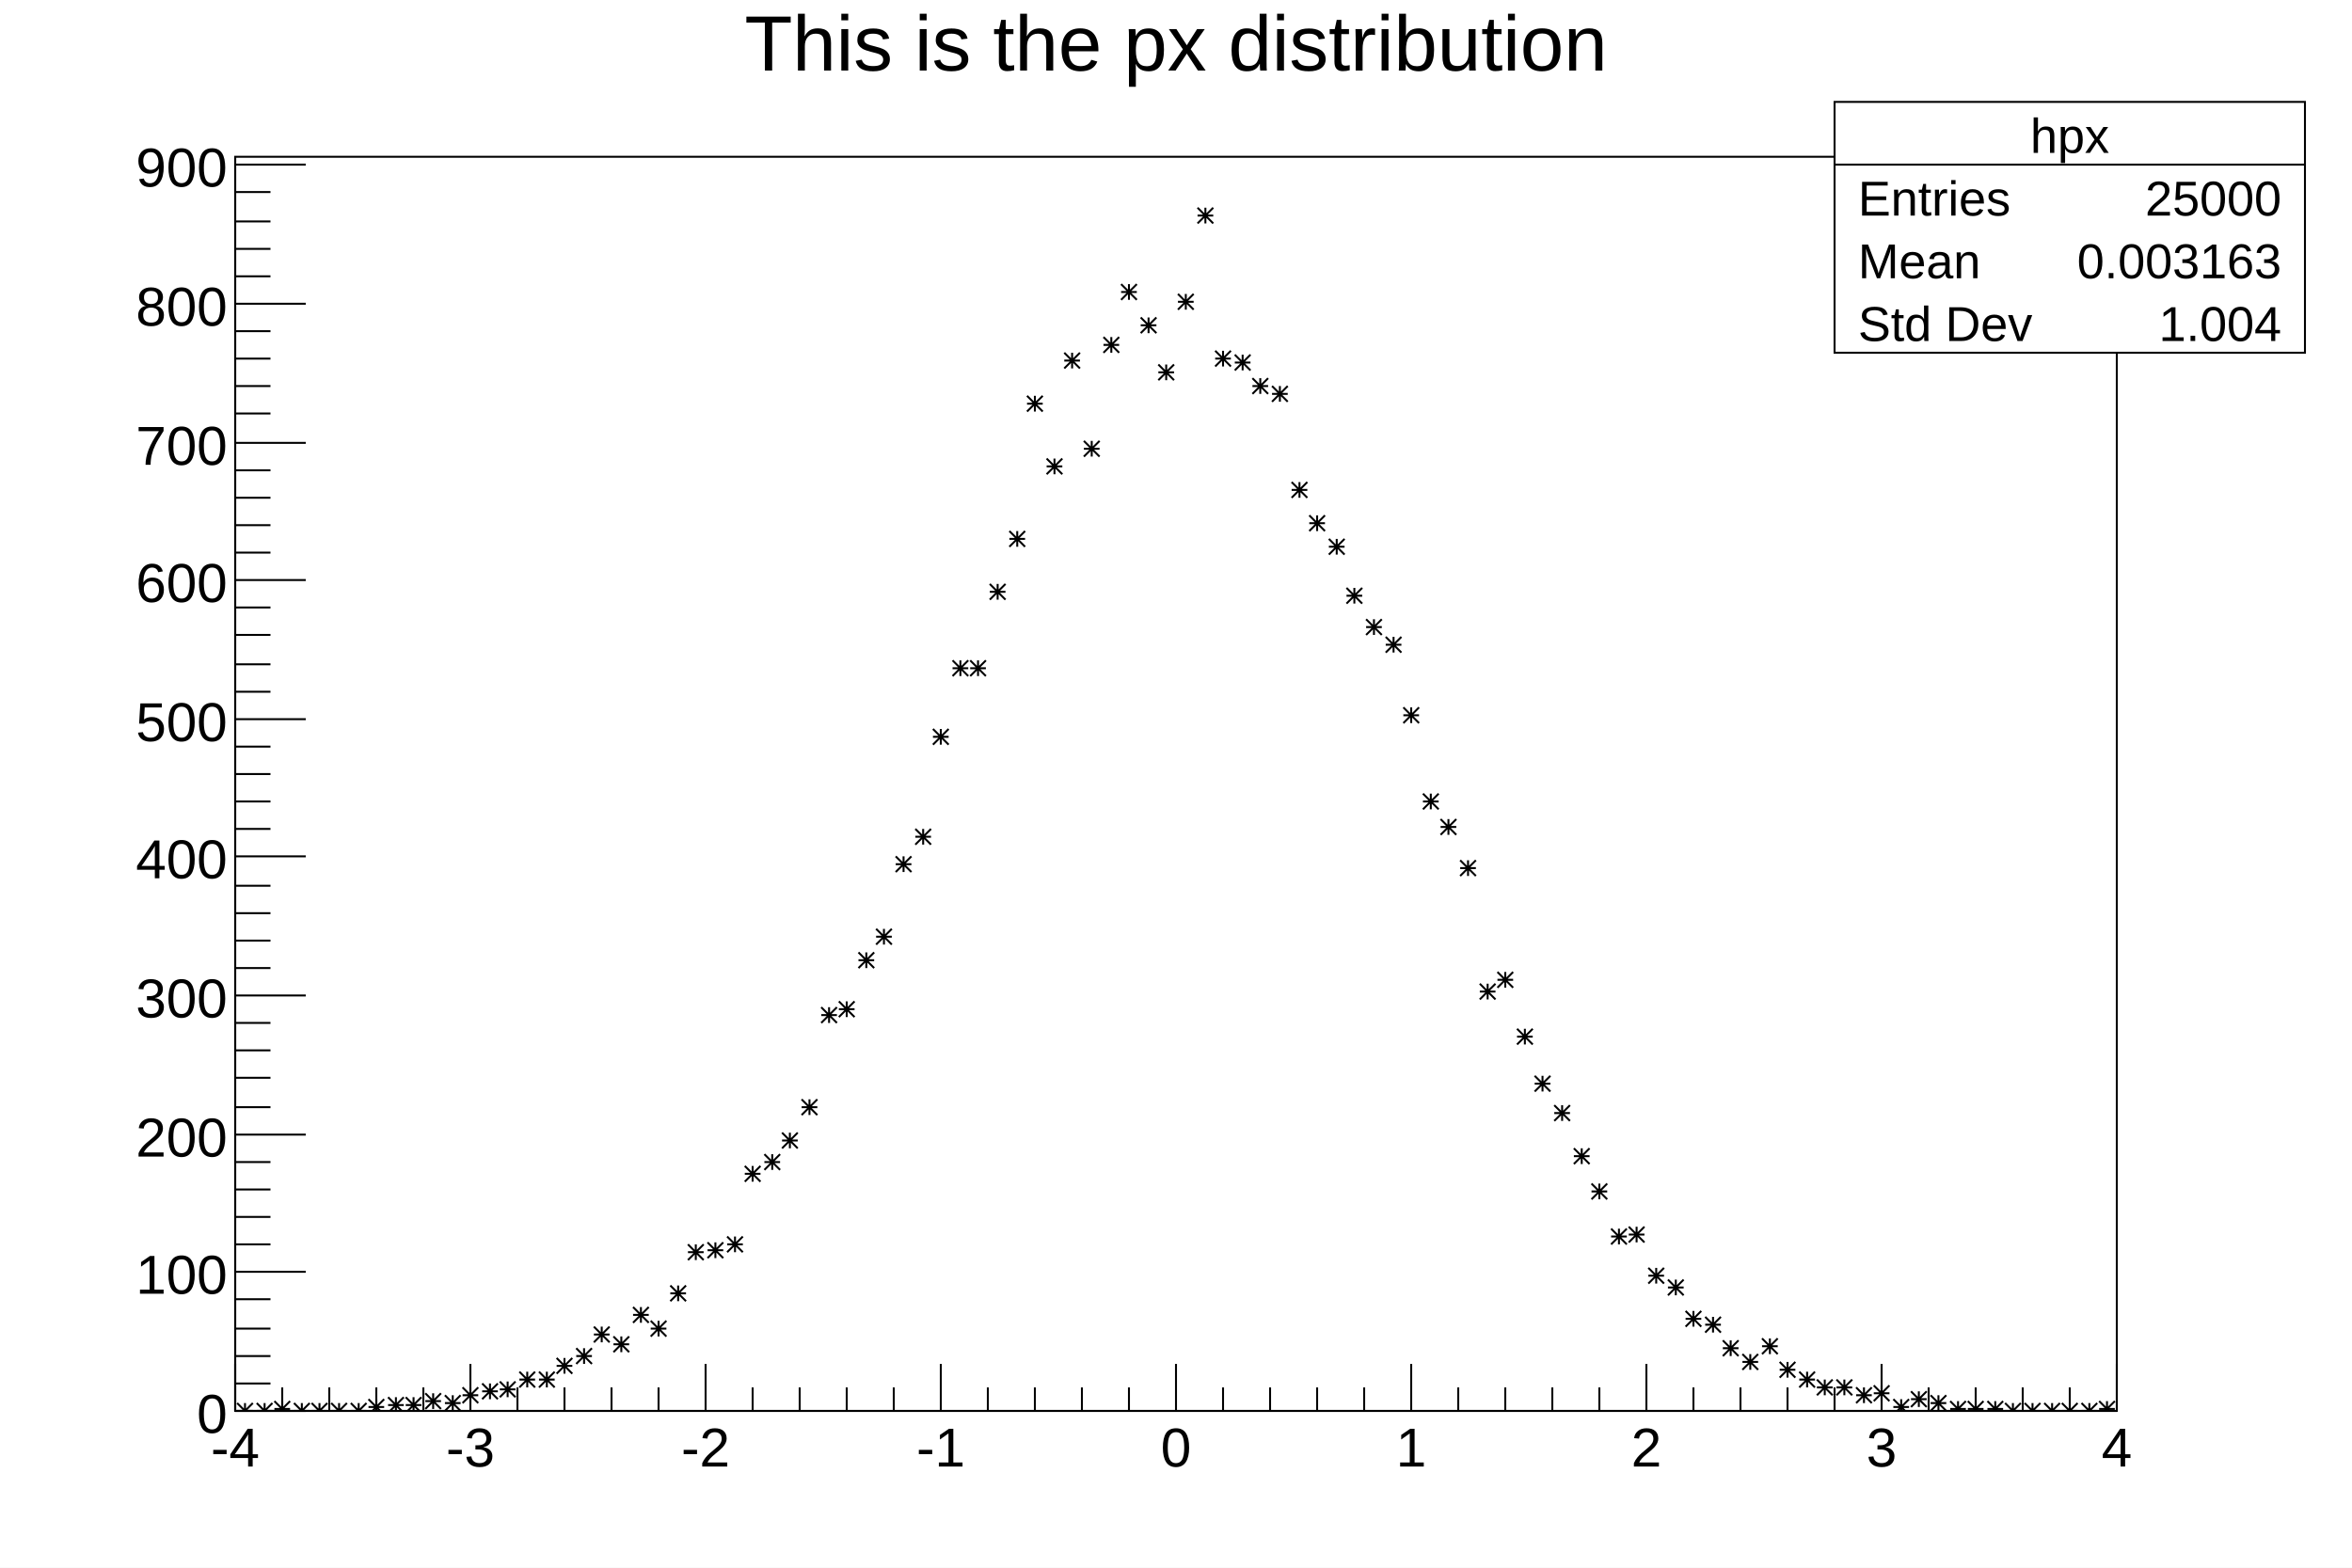
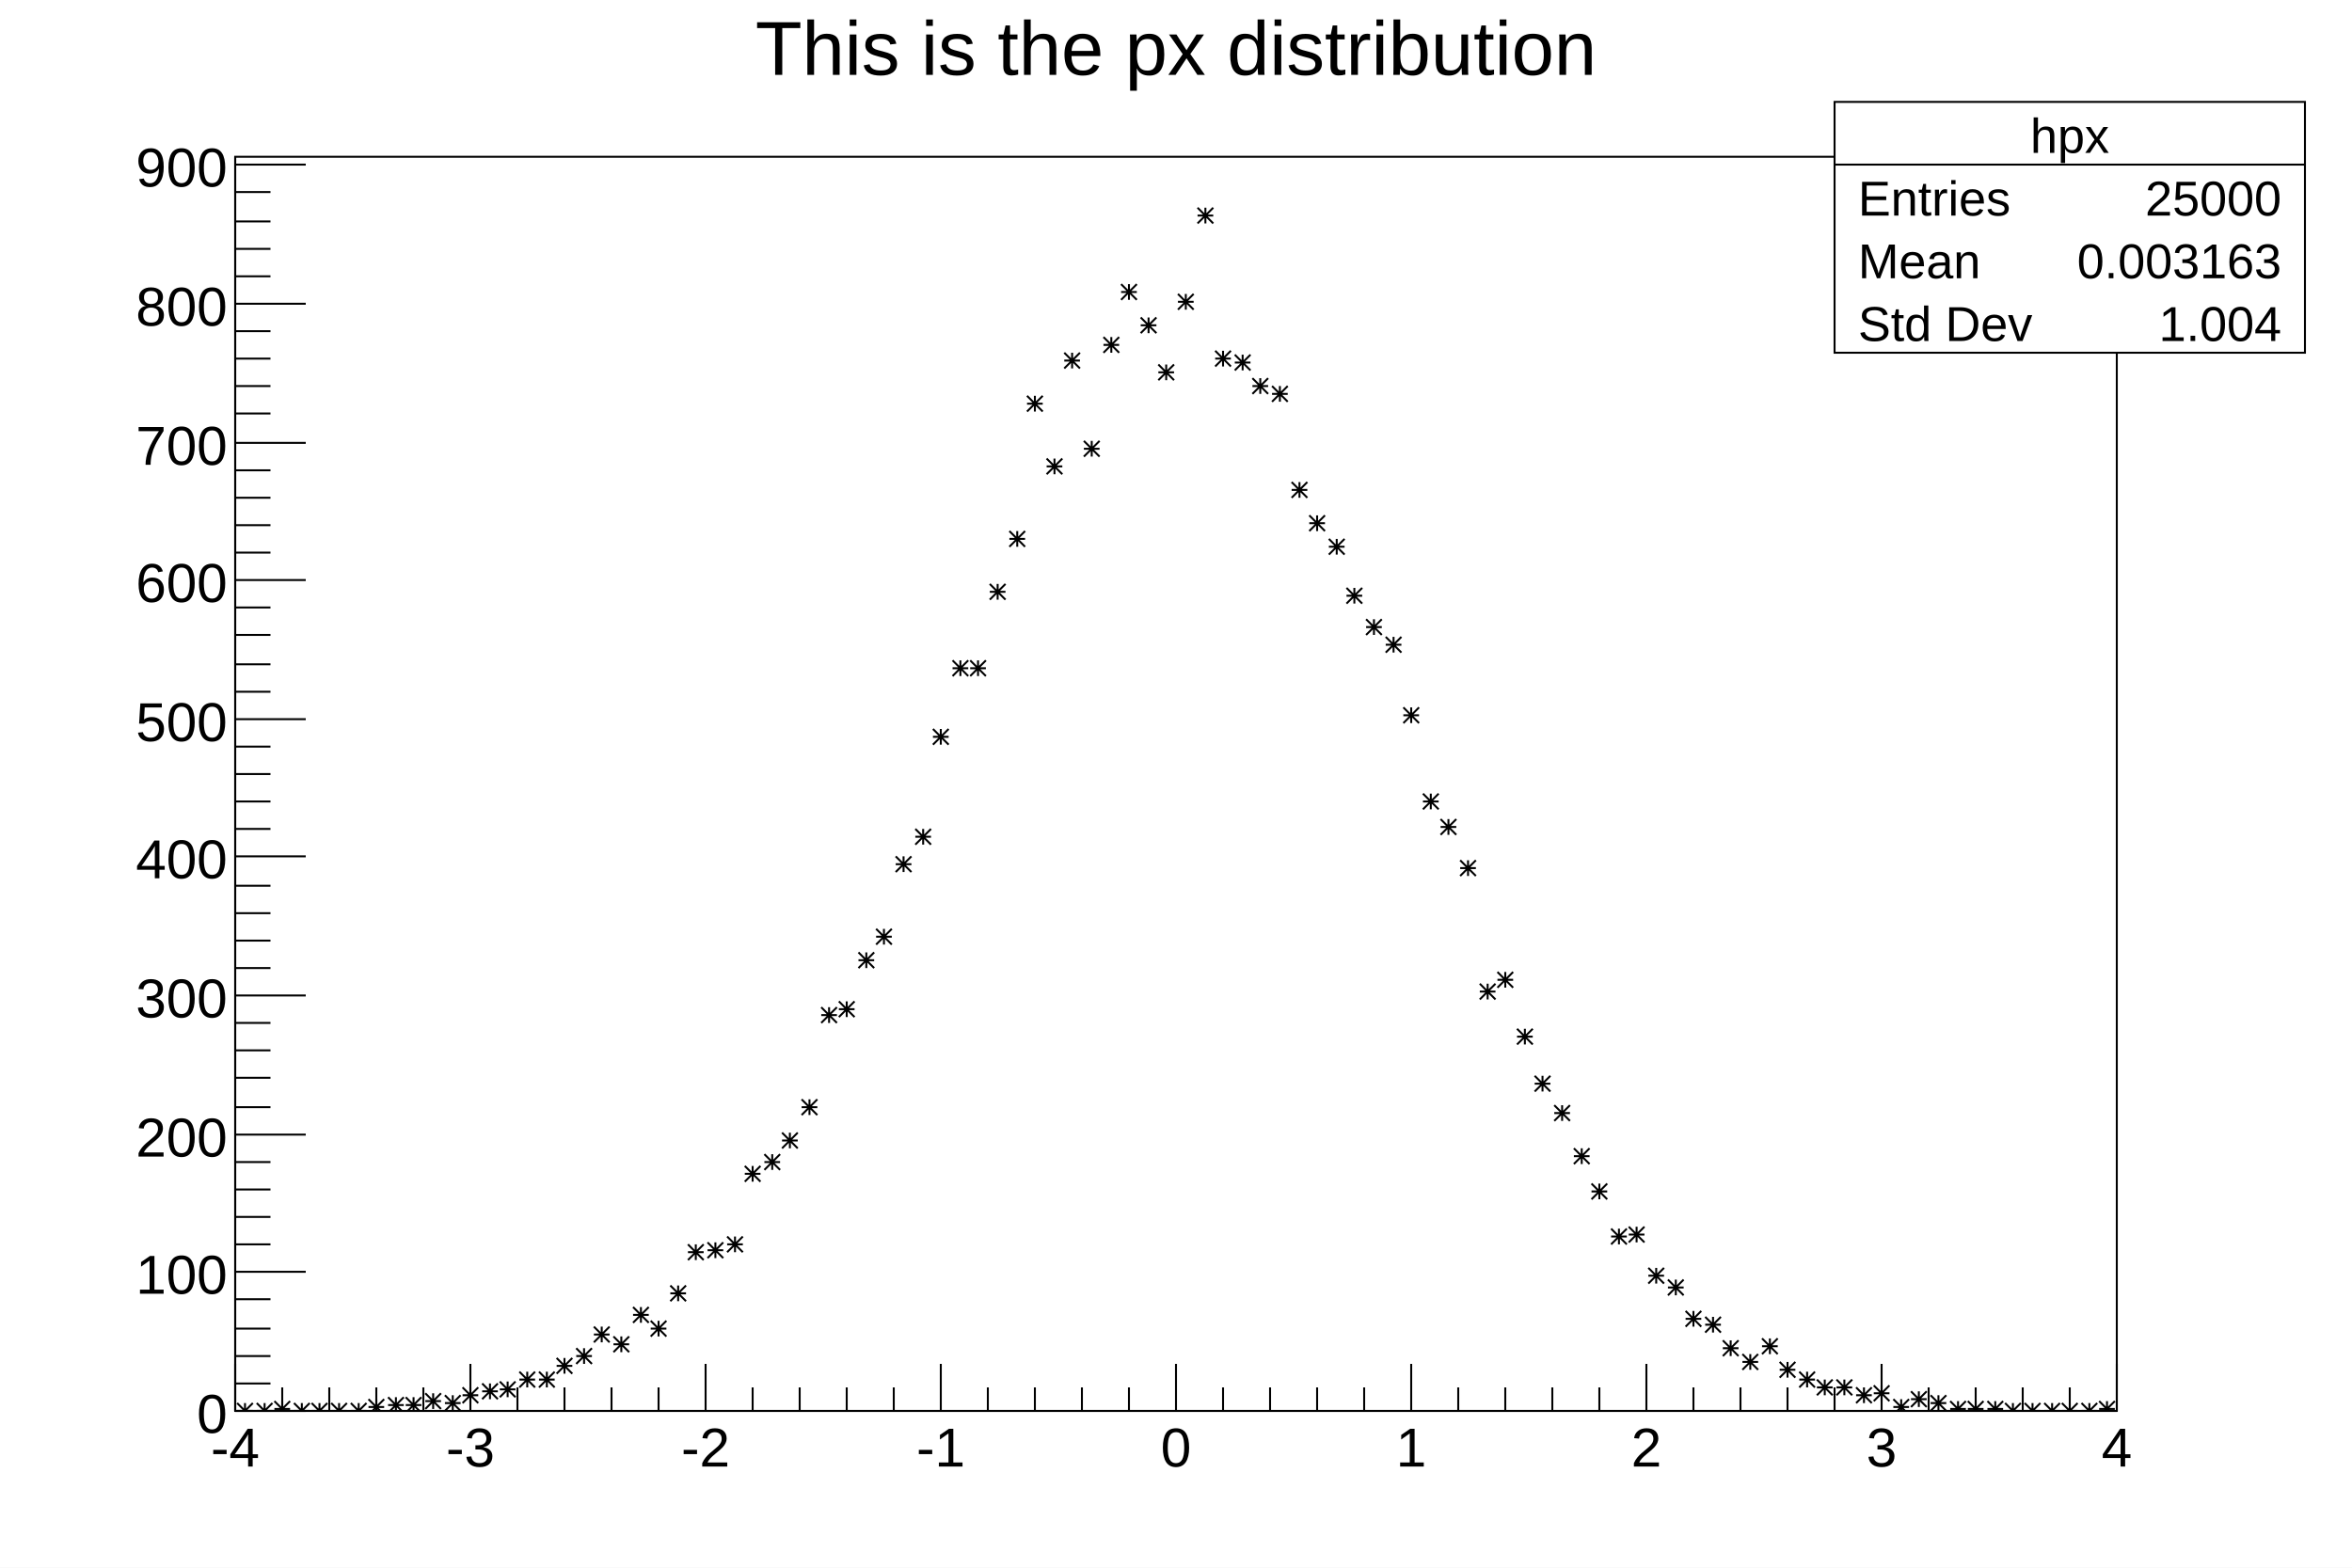
<svg xmlns="http://www.w3.org/2000/svg" viewBox="0 0 1200 800" preserveAspectRatio="none" width="1200" height="800">
  <path d="M0,0H1200V800H0Z" style="fill: white;" />
  <g>
    <g transform="translate(120,80)">
      <path d="M0,0H960V640H0Z" style="fill: white; stroke: black; stroke-width: 1;" />
      <svg x="0" y="0" overflow="hidden" width="960" height="640" viewBox="0 0 960 640">
        <g>
          <path d="M1,636l8,8m0,-8l-8,8m0,-4h8m-4,-4v8M11,636l8,8m0,-8l-8,8m0,-4h8m-4,-4v8M20,635l8,8m0,-8l-8,8m0,-4h8m-4,-4v8M30,636l8,8m0,-8l-8,8m0,-4h8m-4,-4v8M39,636l8,8m0,-8l-8,8m0,-4h8m-4,-4v8M49,636l8,8m0,-8l-8,8m0,-4h8m-4,-4v8M59,636l8,8m0,-8l-8,8m0,-4h8m-4,-4v8M68,634l8,8m0,-8l-8,8m0,-4h8m-4,-4v8M78,633l8,8m0,-8l-8,8m0,-4h8m-4,-4v8M87,633l8,8m0,-8l-8,8m0,-4h8m-4,-4v8M97,631l8,8m0,-8l-8,8m0,-4h8m-4,-4v8M107,632l8,8m0,-8l-8,8m0,-4h8m-4,-4v8M116,628l8,8m0,-8l-8,8m0,-4h8m-4,-4v8M126,626l8,8m0,-8l-8,8m0,-4h8m-4,-4v8M135,625l8,8m0,-8l-8,8m0,-4h8m-4,-4v8M145,620l8,8m0,-8l-8,8m0,-4h8m-4,-4v8M155,620l8,8m0,-8l-8,8m0,-4h8m-4,-4v8M164,613l8,8m0,-8l-8,8m0,-4h8m-4,-4v8M174,608l8,8m0,-8l-8,8m0,-4h8m-4,-4v8M183,597l8,8m0,-8l-8,8m0,-4h8m-4,-4v8M193,602l8,8m0,-8l-8,8m0,-4h8m-4,-4v8M203,587l8,8m0,-8l-8,8m0,-4h8m-4,-4v8M212,594l8,8m0,-8l-8,8m0,-4h8m-4,-4v8M222,576l8,8m0,-8l-8,8m0,-4h8m-4,-4v8M231,555l8,8m0,-8l-8,8m0,-4h8m-4,-4v8M241,554l8,8m0,-8l-8,8m0,-4h8m-4,-4v8M251,551l8,8m0,-8l-8,8m0,-4h8m-4,-4v8M260,515l8,8m0,-8l-8,8m0,-4h8m-4,-4v8M270,509l8,8m0,-8l-8,8m0,-4h8m-4,-4v8M279,498l8,8m0,-8l-8,8m0,-4h8m-4,-4v8M289,481l8,8m0,-8l-8,8m0,-4h8m-4,-4v8M299,434l8,8m0,-8l-8,8m0,-4h8m-4,-4v8M308,431l8,8m0,-8l-8,8m0,-4h8m-4,-4v8M318,406l8,8m0,-8l-8,8m0,-4h8m-4,-4v8M327,394l8,8m0,-8l-8,8m0,-4h8m-4,-4v8M337,357l8,8m0,-8l-8,8m0,-4h8m-4,-4v8M347,343l8,8m0,-8l-8,8m0,-4h8m-4,-4v8M356,292l8,8m0,-8l-8,8m0,-4h8m-4,-4v8M366,257l8,8m0,-8l-8,8m0,-4h8m-4,-4v8M375,257l8,8m0,-8l-8,8m0,-4h8m-4,-4v8M385,218l8,8m0,-8l-8,8m0,-4h8m-4,-4v8M395,191l8,8m0,-8l-8,8m0,-4h8m-4,-4v8M404,122l8,8m0,-8l-8,8m0,-4h8m-4,-4v8M414,154l8,8m0,-8l-8,8m0,-4h8m-4,-4v8M423,100l8,8m0,-8l-8,8m0,-4h8m-4,-4v8M433,145l8,8m0,-8l-8,8m0,-4h8m-4,-4v8M443,92l8,8m0,-8l-8,8m0,-4h8m-4,-4v8M452,65l8,8m0,-8l-8,8m0,-4h8m-4,-4v8M462,82l8,8m0,-8l-8,8m0,-4h8m-4,-4v8M471,106l8,8m0,-8l-8,8m0,-4h8m-4,-4v8M481,70l8,8m0,-8l-8,8m0,-4h8m-4,-4v8M491,26l8,8m0,-8l-8,8m0,-4h8m-4,-4v8M500,99l8,8m0,-8l-8,8m0,-4h8m-4,-4v8M510,101l8,8m0,-8l-8,8m0,-4h8m-4,-4v8M519,113l8,8m0,-8l-8,8m0,-4h8m-4,-4v8M529,117l8,8m0,-8l-8,8m0,-4h8m-4,-4v8M539,166l8,8m0,-8l-8,8m0,-4h8m-4,-4v8M548,183l8,8m0,-8l-8,8m0,-4h8m-4,-4v8M558,195l8,8m0,-8l-8,8m0,-4h8m-4,-4v8M567,220l8,8m0,-8l-8,8m0,-4h8m-4,-4v8M577,236l8,8m0,-8l-8,8m0,-4h8m-4,-4v8M587,245l8,8m0,-8l-8,8m0,-4h8m-4,-4v8M596,281l8,8m0,-8l-8,8m0,-4h8m-4,-4v8M606,325l8,8m0,-8l-8,8m0,-4h8m-4,-4v8M615,338l8,8m0,-8l-8,8m0,-4h8m-4,-4v8M625,359l8,8m0,-8l-8,8m0,-4h8m-4,-4v8M635,422l8,8m0,-8l-8,8m0,-4h8m-4,-4v8M644,416l8,8m0,-8l-8,8m0,-4h8m-4,-4v8M654,445l8,8m0,-8l-8,8m0,-4h8m-4,-4v8M663,469l8,8m0,-8l-8,8m0,-4h8m-4,-4v8M673,484l8,8m0,-8l-8,8m0,-4h8m-4,-4v8M683,506l8,8m0,-8l-8,8m0,-4h8m-4,-4v8M692,524l8,8m0,-8l-8,8m0,-4h8m-4,-4v8M702,547l8,8m0,-8l-8,8m0,-4h8m-4,-4v8M711,546l8,8m0,-8l-8,8m0,-4h8m-4,-4v8M721,567l8,8m0,-8l-8,8m0,-4h8m-4,-4v8M731,573l8,8m0,-8l-8,8m0,-4h8m-4,-4v8M740,589l8,8m0,-8l-8,8m0,-4h8m-4,-4v8M750,592l8,8m0,-8l-8,8m0,-4h8m-4,-4v8M759,604l8,8m0,-8l-8,8m0,-4h8m-4,-4v8M769,611l8,8m0,-8l-8,8m0,-4h8m-4,-4v8M779,603l8,8m0,-8l-8,8m0,-4h8m-4,-4v8M788,615l8,8m0,-8l-8,8m0,-4h8m-4,-4v8M798,620l8,8m0,-8l-8,8m0,-4h8m-4,-4v8M807,624l8,8m0,-8l-8,8m0,-4h8m-4,-4v8M817,624l8,8m0,-8l-8,8m0,-4h8m-4,-4v8M827,628l8,8m0,-8l-8,8m0,-4h8m-4,-4v8M836,627l8,8m0,-8l-8,8m0,-4h8m-4,-4v8M846,634l8,8m0,-8l-8,8m0,-4h8m-4,-4v8M855,630l8,8m0,-8l-8,8m0,-4h8m-4,-4v8M865,632l8,8m0,-8l-8,8m0,-4h8m-4,-4v8M875,635l8,8m0,-8l-8,8m0,-4h8m-4,-4v8M884,635l8,8m0,-8l-8,8m0,-4h8m-4,-4v8M894,635l8,8m0,-8l-8,8m0,-4h8m-4,-4v8M903,636l8,8m0,-8l-8,8m0,-4h8m-4,-4v8M913,636l8,8m0,-8l-8,8m0,-4h8m-4,-4v8M923,636l8,8m0,-8l-8,8m0,-4h8m-4,-4v8M932,636l8,8m0,-8l-8,8m0,-4h8m-4,-4v8M942,636l8,8m0,-8l-8,8m0,-4h8m-4,-4v8M951,635l8,8m0,-8l-8,8m0,-4h8m-4,-4v8" style="stroke: black; fill: none;" />
        </g>
      </svg>
      <g>
        <g transform="translate(0,640)">
          <path d="M0,0h960M0,-24V0M24,-12V0M48,-12V0M72,-12V0M96,-12V0M120,-24V0M144,-12V0M168,-12V0M192,-12V0M216,-12V0M240,-24V0M264,-12V0M288,-12V0M312,-12V0M336,-12V0M360,-24V0M384,-12V0M408,-12V0M432,-12V0M456,-12V0M480,-24V0M504,-12V0M528,-12V0M552,-12V0M576,-12V0M600,-24V0M624,-12V0M648,-12V0M672,-12V0M696,-12V0M720,-24V0M744,-12V0M768,-12V0M792,-12V0M816,-12V0M840,-24V0M864,-12V0M888,-12V0M912,-12V0M936,-12V0M960,-24V0" style="stroke: black; stroke-width: 1;" />
          <g font-family="Arial" font-size="28" space="preserve" fill="black" text-anchor="middle">
            <text dy=".8em" transform="translate(0,6)">
       -4
      </text>
            <text dy=".8em" transform="translate(120,6)">
       -3
      </text>
            <text dy=".8em" transform="translate(240,6)">
       -2
      </text>
            <text dy=".8em" transform="translate(360,6)">
       -1
      </text>
            <text dy=".8em" transform="translate(480,6)">
       0
      </text>
            <text dy=".8em" transform="translate(600,6)">
       1
      </text>
            <text dy=".8em" transform="translate(720,6)">
       2
      </text>
            <text dy=".8em" transform="translate(840,6)">
       3
      </text>
            <text dy=".8em" transform="translate(960,6)">
       4
      </text>
          </g>
        </g>
        <g>
          <path d="M0,0v640M36,640H0M18,626H0M18,612H0M18,598H0M18,583H0M36,569H0M18,555H0M18,541H0M18,527H0M18,513H0M36,499H0M18,485H0M18,470H0M18,456H0M18,442H0M36,428H0M18,414H0M18,400H0M18,386H0M18,372H0M36,357H0M18,343H0M18,329H0M18,315H0M18,301H0M36,287H0M18,273H0M18,259H0M18,244H0M18,230H0M36,216H0M18,202H0M18,188H0M18,174H0M18,160H0M36,146H0M18,131H0M18,117H0M18,103H0M18,89H0M36,75H0M18,61H0M18,47H0M18,33H0M18,18H0M36,4H0" style="stroke: black; stroke-width: 1;" />
          <g font-family="Arial" font-size="28" space="preserve" fill="black" text-anchor="end">
            <text dy=".4em" transform="translate(-4,640)">
       0
      </text>
            <text dy=".4em" transform="translate(-4,569)">
       100
      </text>
            <text dy=".4em" transform="translate(-4,499)">
       200
      </text>
            <text dy=".4em" transform="translate(-4,428)">
       300
      </text>
            <text dy=".4em" transform="translate(-4,357)">
       400
      </text>
            <text dy=".4em" transform="translate(-4,287)">
       500
      </text>
            <text dy=".4em" transform="translate(-4,216)">
       600
      </text>
            <text dy=".4em" transform="translate(-4,146)">
       700
      </text>
            <text dy=".4em" transform="translate(-4,75)">
       800
      </text>
            <text dy=".4em" transform="translate(-4,4)">
       900
      </text>
          </g>
        </g>
      </g>
    </g>
-     <g transform="translate(120,4)" font-family="Arial" font-size="40" space="preserve">
-       <text fill="black" text-anchor="middle" dy=".8em" transform="translate(480)">
+     <g transform="translate(120,4)" font-family="Arial" font-size="39" space="preserve">
+       <text fill="black" text-anchor="middle" dy=".8em" transform="translate(480,3)">
    This is the px distribution
   </text>
    </g>
    <g transform="translate(936,52)" font-family="Arial" font-size="25" space="preserve" fill="black">
      <path d="M0,0H240V128H0Z" style="fill: white; stroke: black; stroke-width: 1;" />
      <text text-anchor="middle" dy=".4em" transform="translate(120,16)">
    hpx
   </text>
      <text text-anchor="start" dy=".4em" transform="translate(12,48)">
    Entries
   </text>
      <text text-anchor="end" dy=".4em" transform="translate(228,48)">
    25000
   </text>
      <text text-anchor="start" dy=".4em" transform="translate(12,80)">
    Mean
   </text>
      <text text-anchor="end" dy=".4em" transform="translate(228,80)">
    0.003163
   </text>
      <text text-anchor="start" dy=".4em" transform="translate(12,112)">
    Std Dev
   </text>
      <text text-anchor="end" dy=".4em" transform="translate(228,112)">
    1.004
   </text>
      <path d="M0,32h240" style="stroke: black; stroke-width: 1;" />
    </g>
  </g>
</svg>
